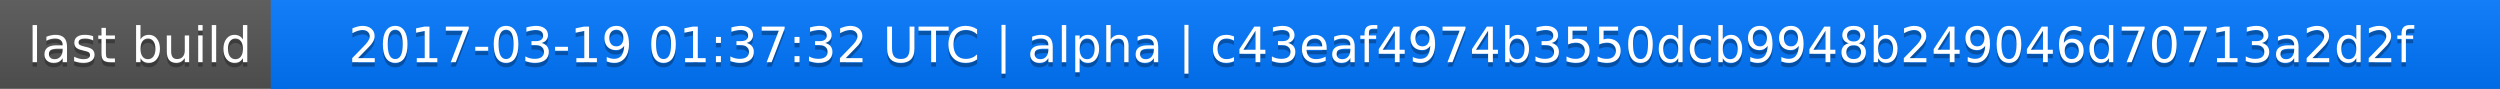
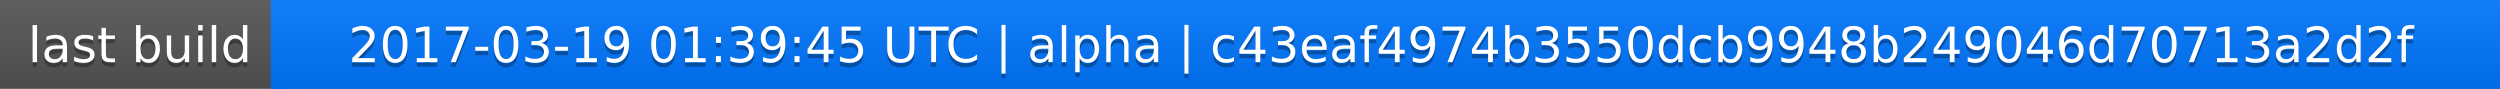
<svg xmlns="http://www.w3.org/2000/svg" width="563" height="20">
  <linearGradient id="a" x2="0" y2="100%">
    <stop offset="0" stop-color="#bbb" stop-opacity=".1" />
    <stop offset="1" stop-opacity=".1" />
  </linearGradient>
  <rect rx="0" width="563" height="20" fill="#555" />
  <rect rx="0" x="61" width="502" height="20" fill="#07f" />
  <path fill="#07f" d="M61 0h4v20h-4z" />
  <rect rx="0" width="563" height="20" fill="url(#a)" />
  <g fill="#fff" text-anchor="middle" font-family="DejaVu Sans,Verdana,Geneva,sans-serif" font-size="11">
    <text x="31.5" y="15" fill="#010101" fill-opacity=".3">last build</text>
    <text x="31.5" y="14">last build</text>
-     <text x="311" y="15" fill="#010101" fill-opacity=".3">2017-03-19 01:37:32 UTC | alpha | c43eaf4974b3550dcb9948b249046d70713a2d2f</text>
-     <text x="311" y="14">2017-03-19 01:37:32 UTC | alpha | c43eaf4974b3550dcb9948b249046d70713a2d2f</text>
+     <text x="311" y="15" fill="#010101" fill-opacity=".3">2017-03-19 01:39:45 UTC | alpha | c43eaf4974b3550dcb9948b249046d70713a2d2f</text>
+     <text x="311" y="14">2017-03-19 01:39:45 UTC | alpha | c43eaf4974b3550dcb9948b249046d70713a2d2f</text>
  </g>
</svg>
